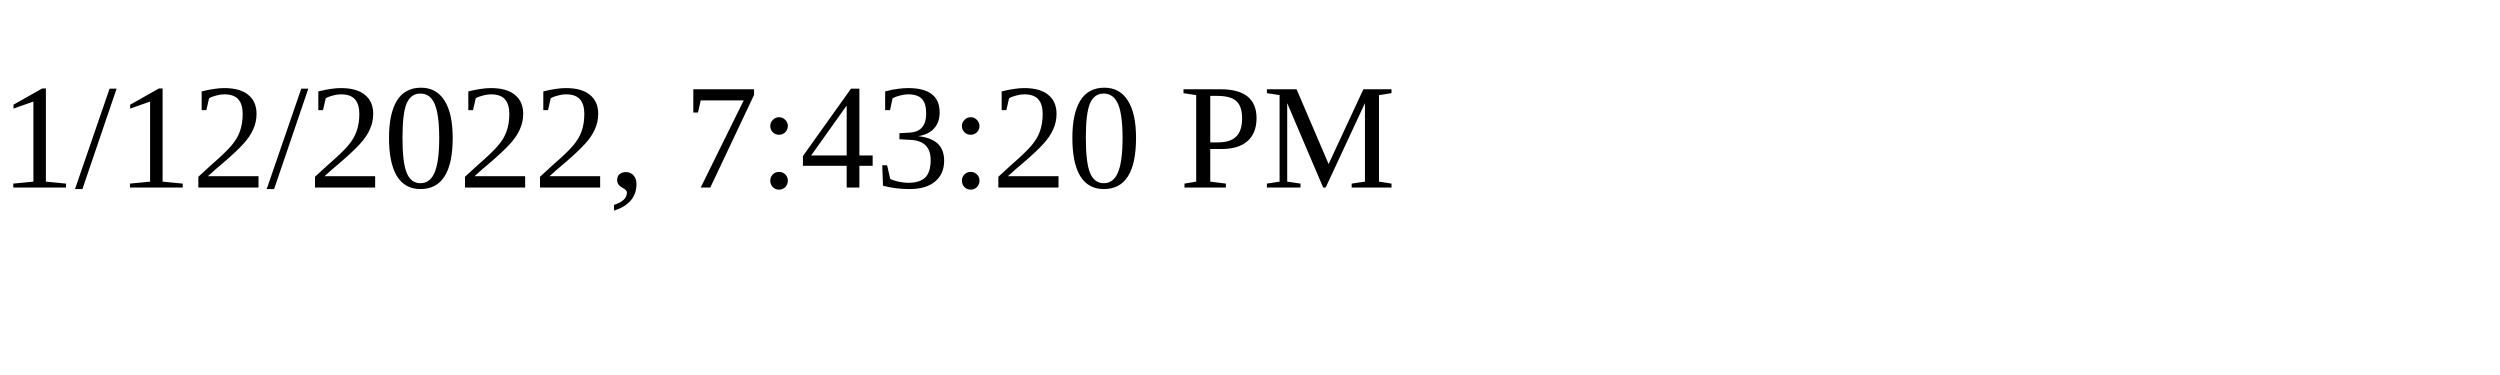
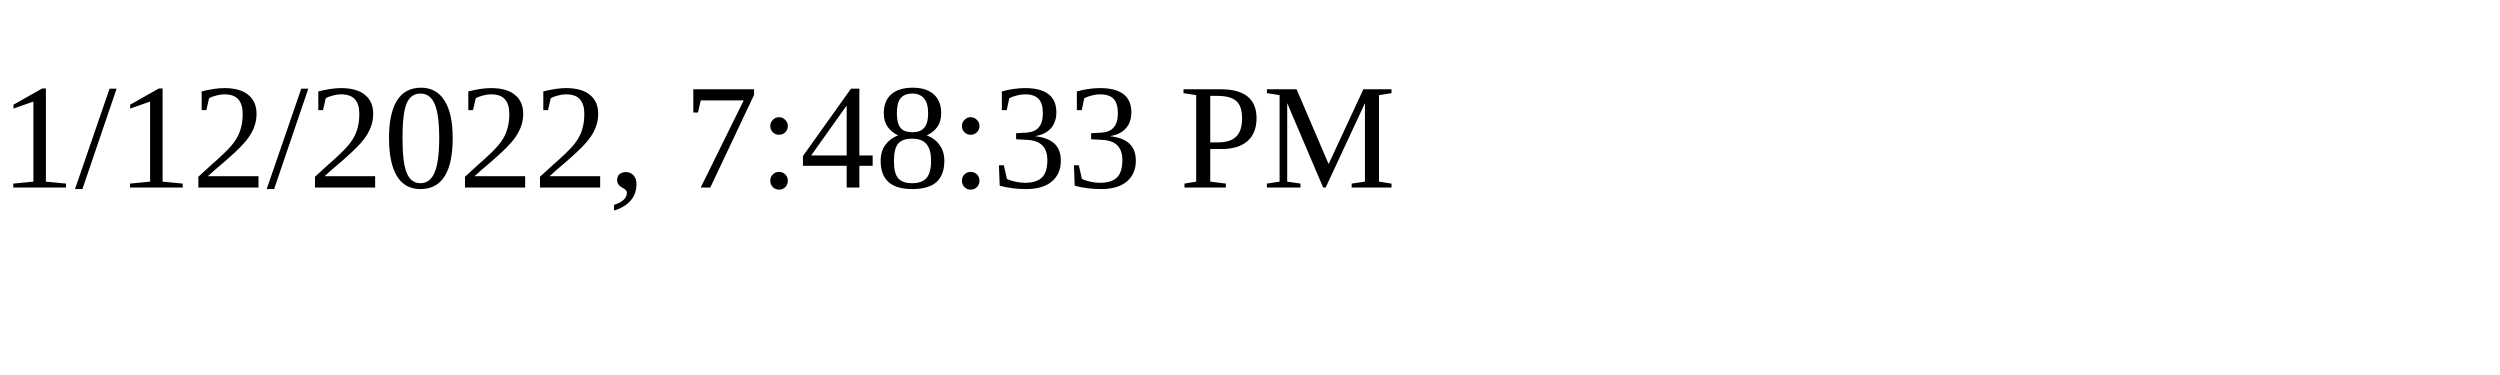
<svg xmlns="http://www.w3.org/2000/svg" height="30" width="200">
-   <text x="0" y="15">1/12/2022, 7:43:20 PM</text>
+   <text x="0" y="15">1/12/2022, 7:48:33 PM</text>
</svg>
